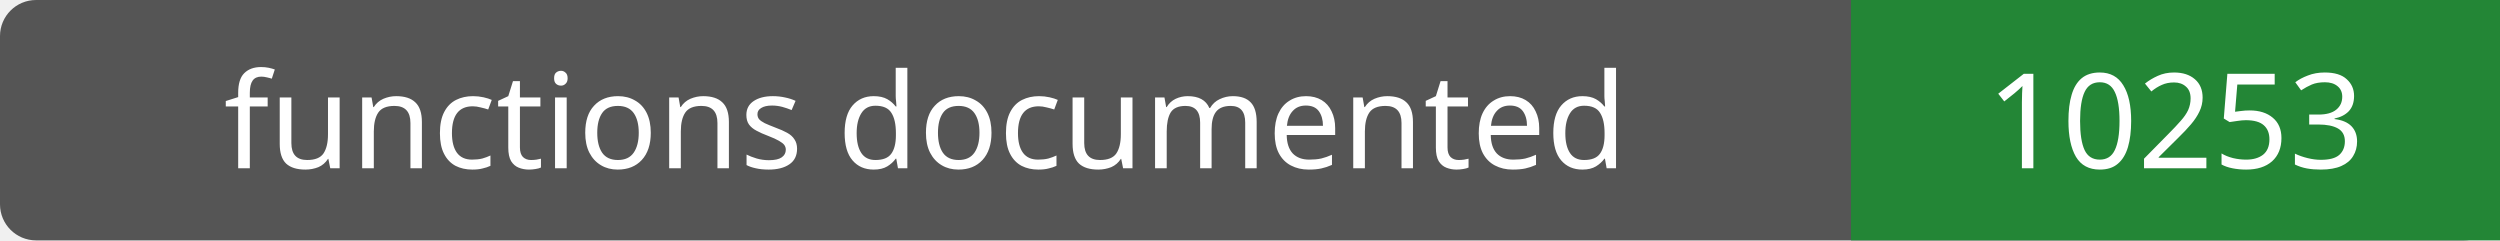
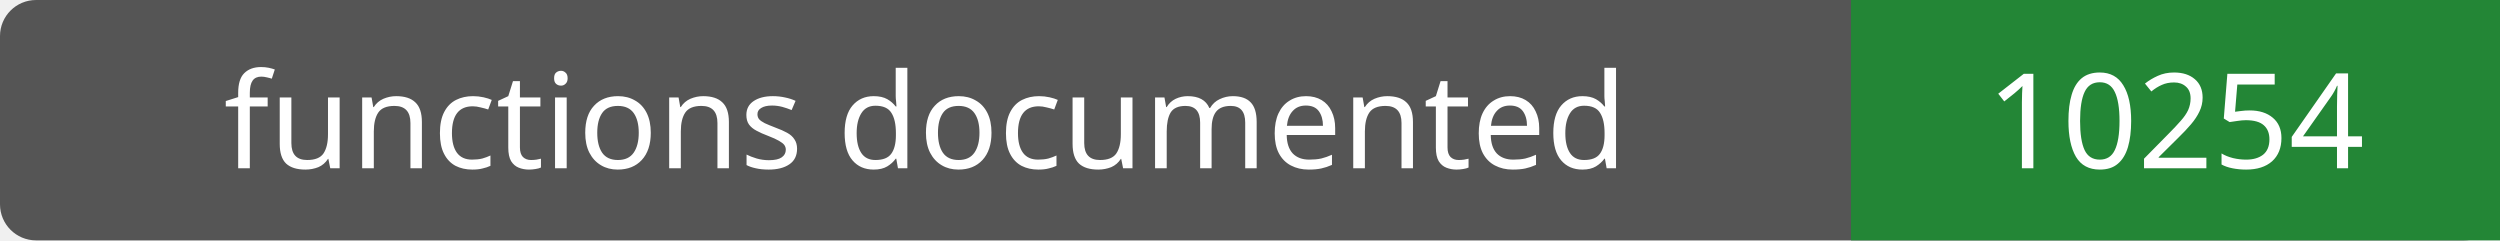
- <svg xmlns="http://www.w3.org/2000/svg" width="208" height="20" role="img" aria-label="functions documented: 10253">
+ <svg xmlns="http://www.w3.org/2000/svg" width="208" height="20" role="img" aria-label="functions documented: 10254">
  <rect width="208" height="20" rx="3" fill="#555" />
  <path fill="#238636" d="M154 0h54v20H154z" />
  <g fill="#fff" text-anchor="middle" font-family="Verdana,sans-serif" font-size="11">
    <text x="77.0" y="14">functions documented</text>
-     <text x="181.0" y="14">10253</text>
+     <text x="181.0" y="14">10254</text>
  </g>
</svg>
